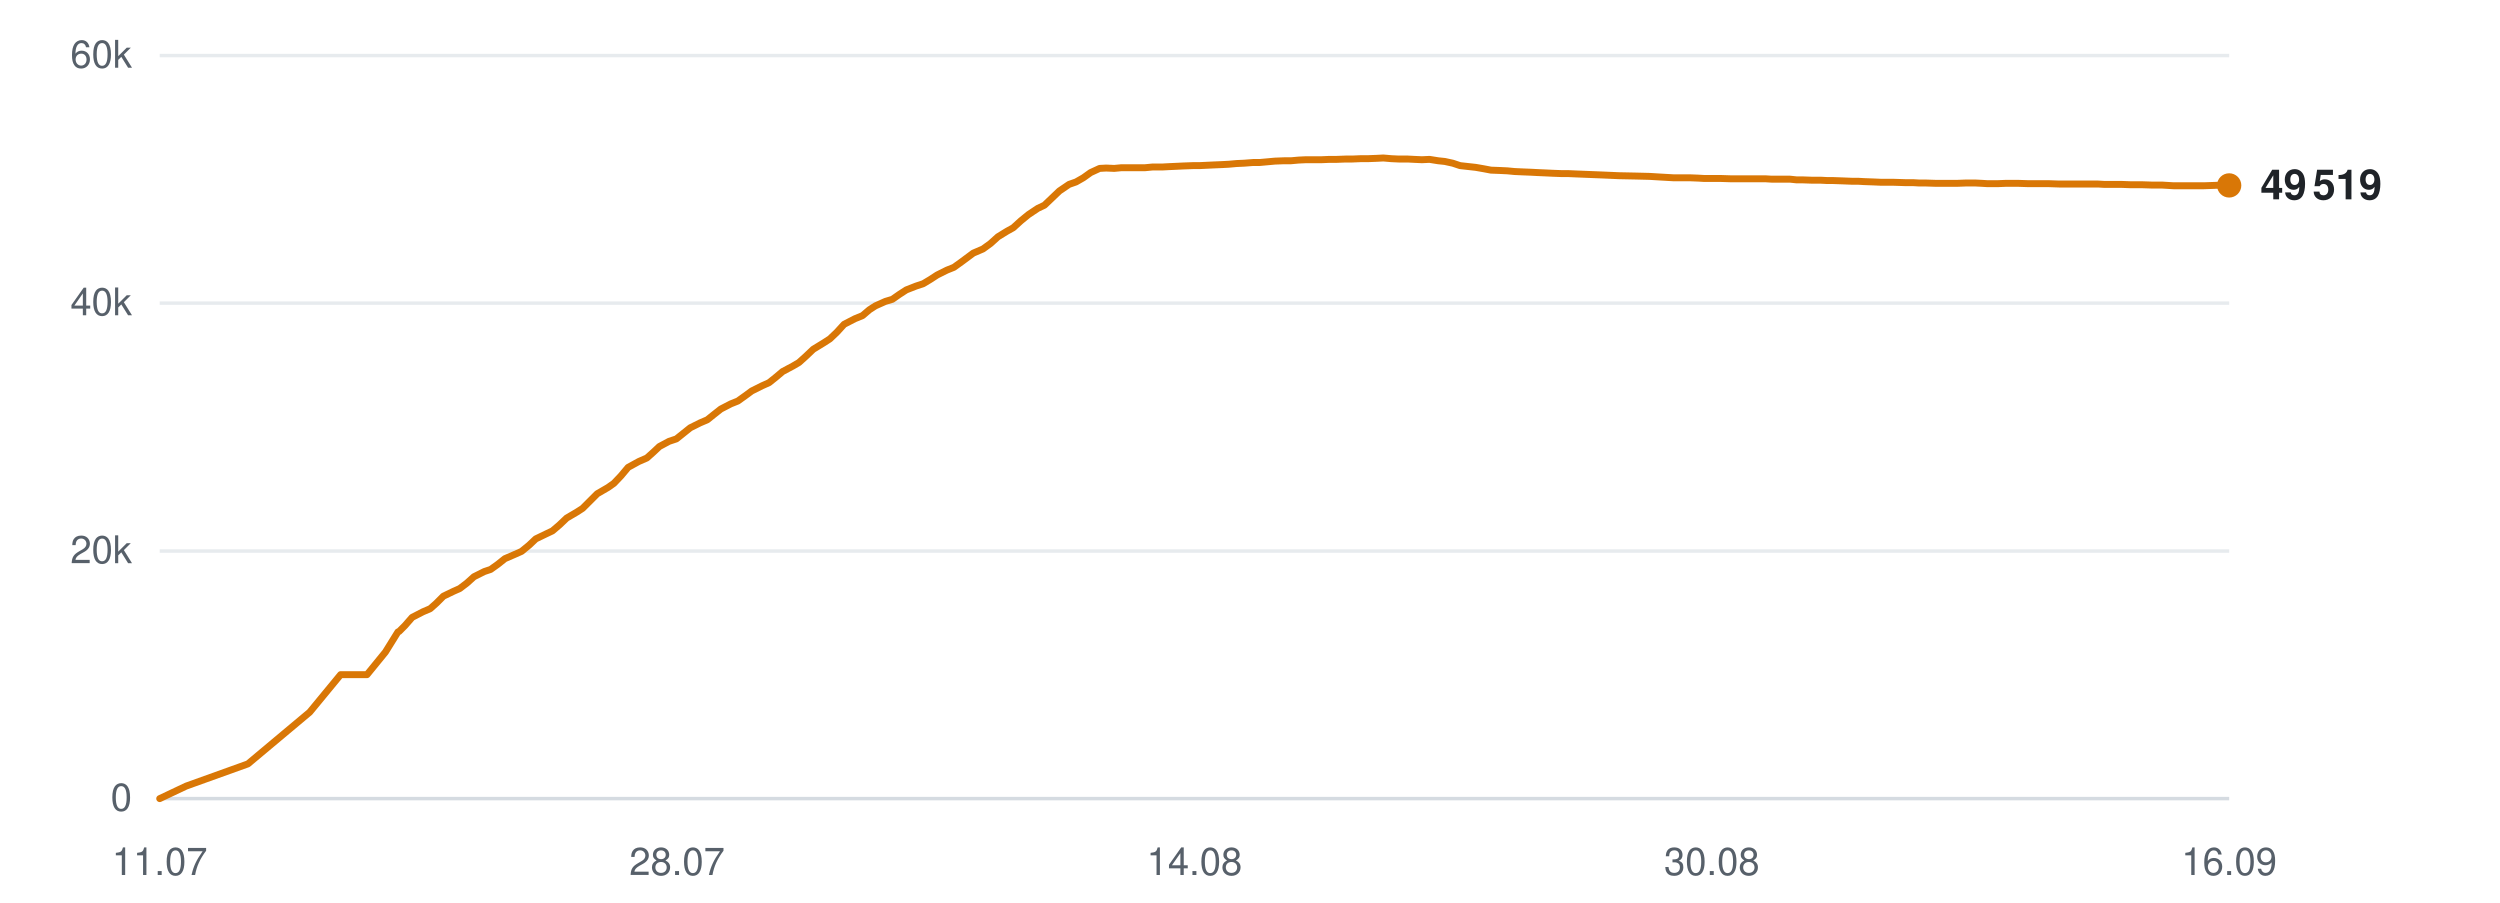
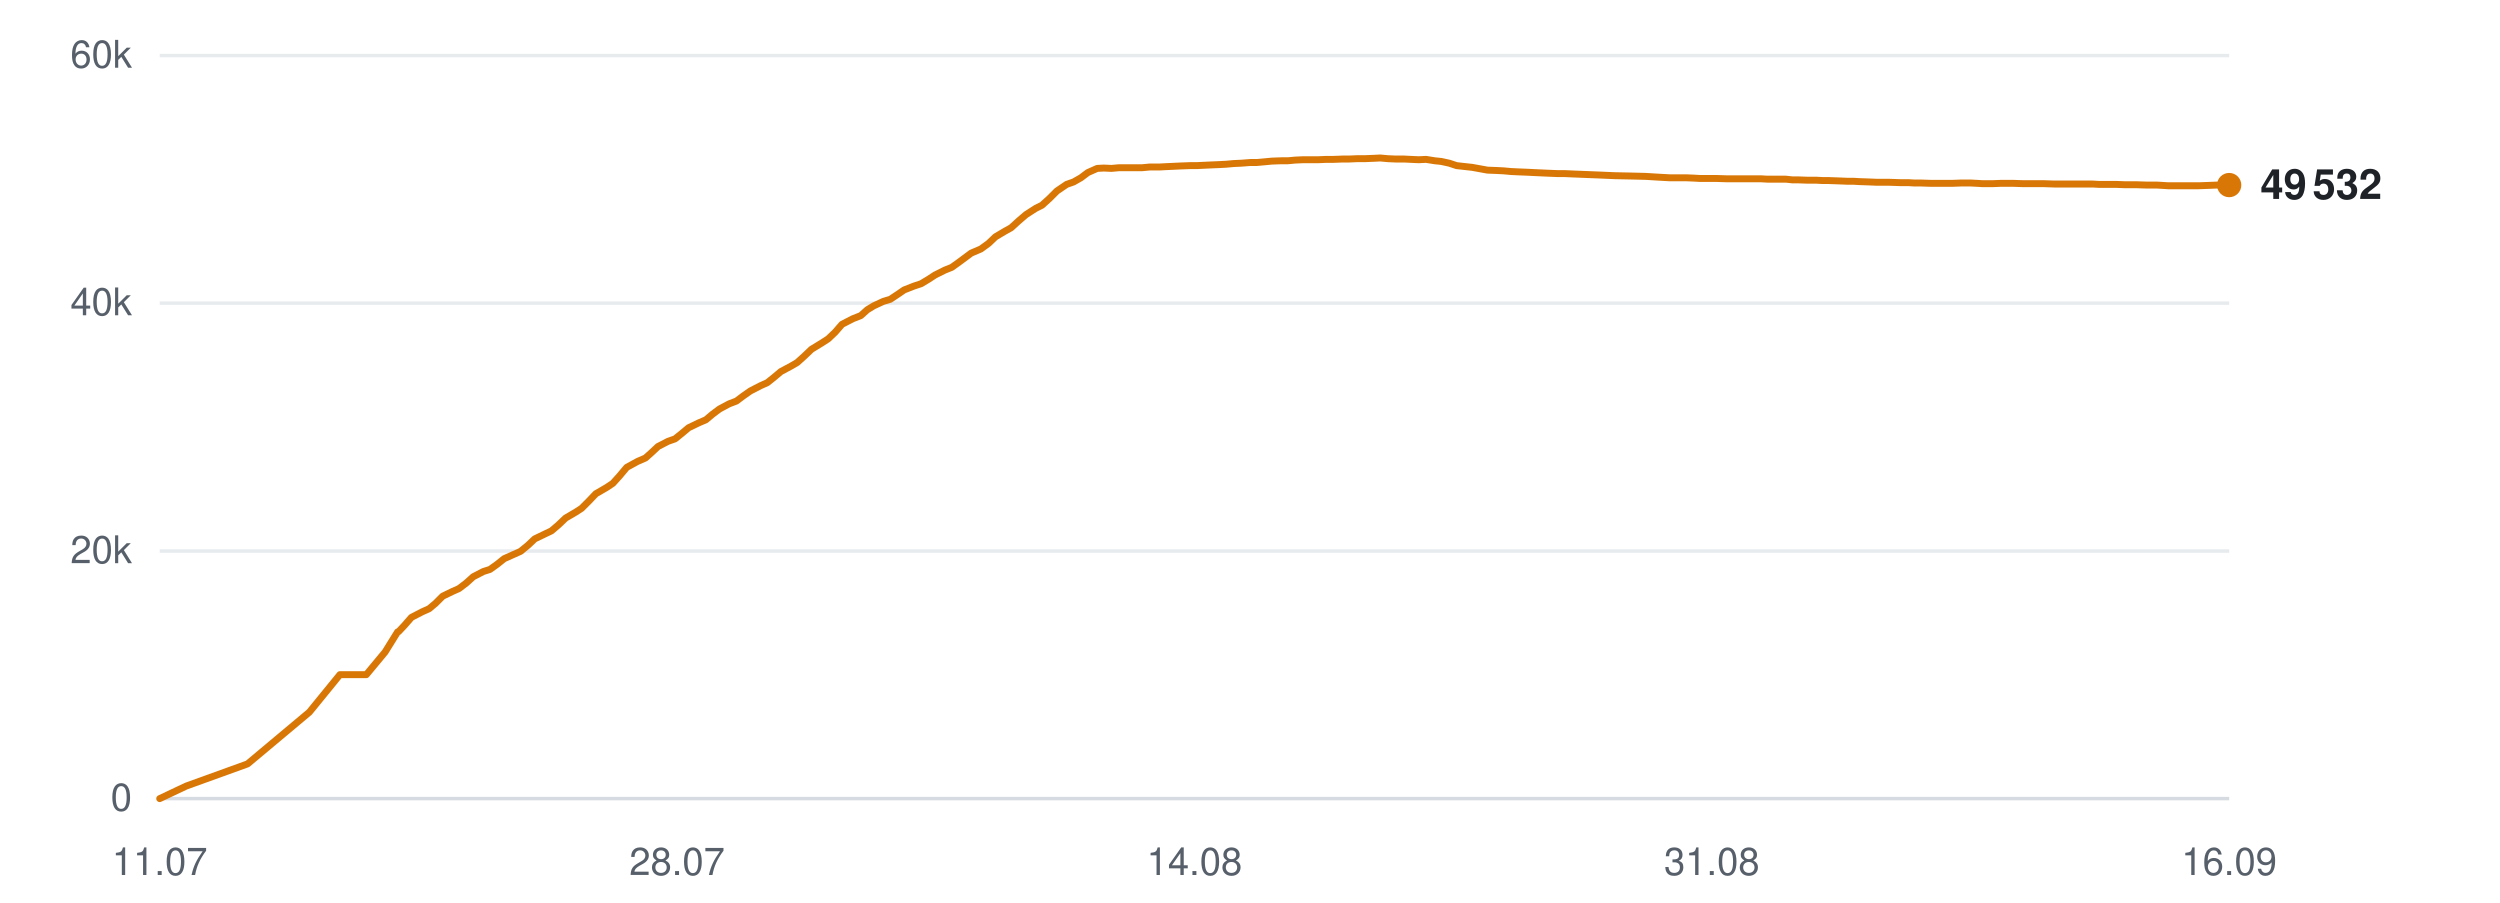
<svg xmlns="http://www.w3.org/2000/svg" viewBox="0 0 720 260" width="720" height="260" role="img" aria-label="Subscribers over time">
  <line x1="46" y1="230.0" x2="642" y2="230.0" stroke="#d0d7de" stroke-width="1" opacity="0.9" />
  <text x="38" y="233.5" text-anchor="end" font-family="-apple-system,BlinkMacSystemFont,'Segoe UI',Helvetica,Arial,sans-serif" font-size="11" fill="#57606a">0</text>
  <line x1="46" y1="158.7" x2="642" y2="158.7" stroke="#d0d7de" stroke-width="1" opacity="0.5" />
  <text x="38" y="162.2" text-anchor="end" font-family="-apple-system,BlinkMacSystemFont,'Segoe UI',Helvetica,Arial,sans-serif" font-size="11" fill="#57606a">20k</text>
  <line x1="46" y1="87.3" x2="642" y2="87.3" stroke="#d0d7de" stroke-width="1" opacity="0.5" />
  <text x="38" y="90.8" text-anchor="end" font-family="-apple-system,BlinkMacSystemFont,'Segoe UI',Helvetica,Arial,sans-serif" font-size="11" fill="#57606a">40k</text>
  <line x1="46" y1="16.0" x2="642" y2="16.0" stroke="#d0d7de" stroke-width="1" opacity="0.5" />
  <text x="38" y="19.5" text-anchor="end" font-family="-apple-system,BlinkMacSystemFont,'Segoe UI',Helvetica,Arial,sans-serif" font-size="11" fill="#57606a">60k</text>
  <text x="46.0" y="252" text-anchor="middle" font-family="-apple-system,BlinkMacSystemFont,'Segoe UI',Helvetica,Arial,sans-serif" font-size="11" fill="#57606a">11.07</text>
  <text x="195.0" y="252" text-anchor="middle" font-family="-apple-system,BlinkMacSystemFont,'Segoe UI',Helvetica,Arial,sans-serif" font-size="11" fill="#57606a">28.07</text>
  <text x="344.0" y="252" text-anchor="middle" font-family="-apple-system,BlinkMacSystemFont,'Segoe UI',Helvetica,Arial,sans-serif" font-size="11" fill="#57606a">14.08</text>
-   <text x="493.0" y="252" text-anchor="middle" font-family="-apple-system,BlinkMacSystemFont,'Segoe UI',Helvetica,Arial,sans-serif" font-size="11" fill="#57606a">30.08</text>
+   <text x="493.0" y="252" text-anchor="middle" font-family="-apple-system,BlinkMacSystemFont,'Segoe UI',Helvetica,Arial,sans-serif" font-size="11" fill="#57606a">31.08</text>
  <text x="642.0" y="252" text-anchor="middle" font-family="-apple-system,BlinkMacSystemFont,'Segoe UI',Helvetica,Arial,sans-serif" font-size="11" fill="#57606a">16.09</text>
-   <polyline points="46.0,230.0 53.6,226.4 71.4,220.0 89.2,205.1 98.1,194.3 105.7,194.3 111.0,187.8 114.6,182.0 114.9,181.9 114.9,181.9 116.6,180.2 118.7,177.8 121.8,176.2 123.9,175.3 125.7,173.7 127.7,171.7 130.6,170.3 132.4,169.5 134.5,167.9 136.5,166.1 139.5,164.6 141.3,164.0 143.4,162.5 145.4,160.9 148.4,159.6 150.2,158.8 152.4,157.0 154.3,155.2 157.2,153.8 159.1,152.9 161.1,151.2 163.2,149.2 166.1,147.5 167.8,146.4 169.9,144.3 172.0,142.2 175.1,140.4 176.8,139.2 178.8,137.1 180.9,134.6 184.0,132.9 186.3,131.9 188.2,130.2 189.9,128.6 192.7,127.1 194.8,126.4 196.8,124.8 198.8,123.2 201.6,121.8 203.7,120.9 205.7,119.3 207.6,117.8 210.5,116.3 212.5,115.5 214.6,114.0 216.5,112.6 219.5,111.1 221.5,110.2 223.5,108.6 225.4,107.0 228.4,105.4 230.1,104.4 232.1,102.6 234.2,100.6 237.3,98.7 239.0,97.6 241.0,95.7 243.1,93.4 246.2,91.8 248.4,90.9 250.4,89.2 252.1,88.1 255.0,86.8 257.0,86.2 259.0,84.8 261.0,83.5 263.8,82.4 265.9,81.7 267.9,80.5 269.9,79.2 272.7,77.8 274.7,77.0 276.8,75.5 280.3,72.9 283.1,71.7 285.3,70.1 287.4,68.2 290.0,66.6 291.8,65.6 294.0,63.6 296.2,61.8 298.9,60.0 300.8,59.1 302.9,57.1 305.1,55.0 307.9,53.1 309.9,52.4 312.0,51.2 314.1,49.7 316.7,48.5 318.6,48.4 320.9,48.5 323.0,48.3 325.7,48.3 327.6,48.3 329.8,48.3 331.9,48.1 334.7,48.1 336.5,48.0 338.7,47.9 340.8,47.8 343.5,47.7 345.4,47.7 347.5,47.6 349.6,47.5 352.0,47.4 353.9,47.3 356.1,47.1 358.3,47.0 360.9,46.8 362.8,46.8 365.0,46.6 367.2,46.4 369.8,46.3 371.8,46.3 374.0,46.1 376.1,46.0 378.7,46.0 380.6,46.0 382.9,45.9 385.0,45.9 387.6,45.8 389.5,45.8 391.8,45.7 393.9,45.7 396.5,45.6 398.4,45.5 400.7,45.7 402.8,45.8 405.4,45.8 407.3,45.9 409.5,46.0 411.7,45.9 414.2,46.3 416.1,46.5 418.4,47.0 420.5,47.7 423.2,48.0 425.0,48.2 427.3,48.6 429.4,49.0 432.0,49.1 434.1,49.2 436.2,49.4 438.4,49.5 440.9,49.6 442.8,49.7 445.1,49.8 447.2,49.9 449.8,50.0 451.7,50.0 454.0,50.1 456.5,50.2 461.6,50.4 466.2,50.6 471.1,50.7 475.1,50.8 478.4,51.0 481.9,51.2 483.5,51.2 486.6,51.2 489.1,51.3 490.8,51.4 492.5,51.4 495.6,51.4 498.7,51.5 502.0,51.5 504.3,51.5 506.7,51.5 508.6,51.5 510.2,51.6 513.0,51.6 515.5,51.6 517.4,51.8 519.1,51.8 521.9,51.9 524.4,51.9 526.3,52.0 528.0,52.0 530.8,52.1 533.3,52.2 535.1,52.2 536.8,52.3 539.6,52.4 541.9,52.5 543.6,52.5 545.5,52.5 548.6,52.6 550.9,52.6 552.6,52.7 554.4,52.7 557.5,52.8 560.4,52.8 563.7,52.8 566.3,52.7 568.8,52.7 570.8,52.8 572.4,52.9 575.3,52.9 577.7,52.8 579.7,52.8 581.2,52.8 584.2,52.9 586.6,52.9 588.5,52.9 590.1,52.9 593.0,53.0 595.5,53.0 597.4,53.0 599.0,53.0 601.9,53.0 604.2,53.0 605.9,53.1 607.8,53.1 610.8,53.1 613.5,53.2 615.1,53.2 616.8,53.2 619.8,53.3 622.7,53.3 626.0,53.5 628.6,53.5 631.2,53.5 633.1,53.5 634.7,53.5 637.5,53.4 640.0,53.3 642.0,53.4" fill="none" stroke="#d97706" stroke-width="2" stroke-linejoin="round" stroke-linecap="round" />
-   <circle cx="642.0" cy="53.4" r="3.5" fill="#d97706" />
-   <text x="651.0" y="57.4" font-family="-apple-system,BlinkMacSystemFont,'Segoe UI',Helvetica,Arial,sans-serif" font-size="12" font-weight="600" fill="#1f2328">49 519</text>
+   <polyline points="46.0,230.0 53.6,226.4 71.3,220.0 89.1,205.1 97.9,194.3 105.5,194.3 110.9,187.8 114.5,182.0 114.7,181.9 114.8,181.9 116.4,180.2 118.5,177.8 121.6,176.2 123.6,175.3 125.5,173.7 127.5,171.7 130.4,170.3 132.2,169.5 134.3,167.9 136.3,166.1 139.2,164.6 141.1,164.0 143.2,162.5 145.2,160.9 148.1,159.6 149.9,158.8 152.1,157.0 154.0,155.2 156.9,153.8 158.8,152.9 160.8,151.2 162.9,149.2 165.8,147.5 167.5,146.4 169.6,144.3 171.6,142.2 174.7,140.4 176.5,139.2 178.4,137.1 180.5,134.6 183.6,132.9 185.9,131.9 187.8,130.2 189.5,128.6 192.4,127.1 194.4,126.4 196.4,124.8 198.3,123.2 201.2,121.8 203.3,120.9 205.2,119.3 207.2,117.8 210.0,116.3 212.1,115.5 214.1,114.0 216.1,112.6 219.0,111.1 221.0,110.2 223.0,108.6 224.9,107.0 227.9,105.4 229.6,104.4 231.6,102.6 233.7,100.6 236.8,98.7 238.5,97.6 240.5,95.7 242.5,93.4 245.6,91.8 247.9,90.9 249.8,89.2 251.6,88.1 254.4,86.8 256.4,86.2 258.5,84.8 260.4,83.5 263.2,82.4 265.3,81.7 267.3,80.5 269.3,79.2 272.1,77.8 274.1,77.0 276.2,75.5 279.7,72.9 282.5,71.7 284.7,70.1 286.7,68.2 289.4,66.6 291.2,65.6 293.4,63.6 295.5,61.8 298.3,60.0 300.1,59.1 302.3,57.1 304.4,55.0 307.2,53.1 309.2,52.4 311.3,51.2 313.3,49.7 316.0,48.5 317.9,48.4 320.1,48.5 322.3,48.3 325.0,48.3 326.8,48.3 329.0,48.3 331.1,48.1 333.9,48.1 335.7,48.0 337.9,47.9 340.0,47.8 342.7,47.7 344.6,47.7 346.7,47.6 348.8,47.5 351.2,47.4 353.1,47.3 355.3,47.1 357.5,47.0 360.1,46.8 362.0,46.8 364.2,46.6 366.3,46.4 369.0,46.3 370.9,46.3 373.1,46.1 375.3,46.0 377.8,46.0 379.7,46.0 382.0,45.9 384.1,45.9 386.7,45.8 388.6,45.8 390.8,45.7 393.0,45.7 395.5,45.6 397.5,45.5 399.7,45.7 401.9,45.8 404.4,45.8 406.3,45.9 408.6,46.0 410.7,45.9 413.2,46.3 415.1,46.5 417.4,47.0 419.5,47.7 422.2,48.0 424.0,48.2 426.2,48.6 428.4,49.0 431.0,49.1 433.0,49.2 435.2,49.4 437.3,49.5 439.8,49.6 441.8,49.7 444.0,49.8 446.2,49.9 448.7,50.0 450.7,50.0 452.9,50.1 455.4,50.2 460.5,50.4 465.1,50.6 470.0,50.7 474.0,50.8 477.2,51.0 480.8,51.2 482.3,51.2 485.5,51.2 487.9,51.3 489.6,51.4 491.3,51.4 494.4,51.4 497.5,51.5 500.8,51.5 503.1,51.5 505.5,51.5 507.3,51.5 509.0,51.6 511.8,51.6 514.3,51.6 516.2,51.8 517.8,51.8 520.6,51.9 523.1,51.9 525.0,52.0 526.7,52.0 529.5,52.1 532.0,52.2 533.8,52.2 535.4,52.3 538.3,52.4 540.6,52.5 542.3,52.5 544.2,52.5 547.2,52.6 549.6,52.6 551.2,52.7 553.0,52.7 556.1,52.8 559.0,52.8 562.3,52.8 565.0,52.7 567.4,52.7 569.4,52.8 571.0,52.9 573.8,52.9 576.3,52.8 578.2,52.8 579.8,52.8 582.7,52.9 585.2,52.9 587.0,52.9 588.7,52.9 591.6,53.0 594.0,53.0 595.9,53.0 597.6,53.0 600.4,53.0 602.7,53.0 604.4,53.1 606.3,53.1 609.3,53.1 611.9,53.2 613.6,53.2 615.2,53.2 618.2,53.3 621.2,53.3 624.5,53.5 627.1,53.5 629.6,53.5 631.6,53.5 633.2,53.5 635.9,53.4 638.4,53.3 640.4,53.4 642.0,53.3" fill="none" stroke="#d97706" stroke-width="2" stroke-linejoin="round" stroke-linecap="round" />
+   <circle cx="642.0" cy="53.3" r="3.5" fill="#d97706" />
+   <text x="651.0" y="57.3" font-family="-apple-system,BlinkMacSystemFont,'Segoe UI',Helvetica,Arial,sans-serif" font-size="12" font-weight="600" fill="#1f2328">49 532</text>
</svg>
